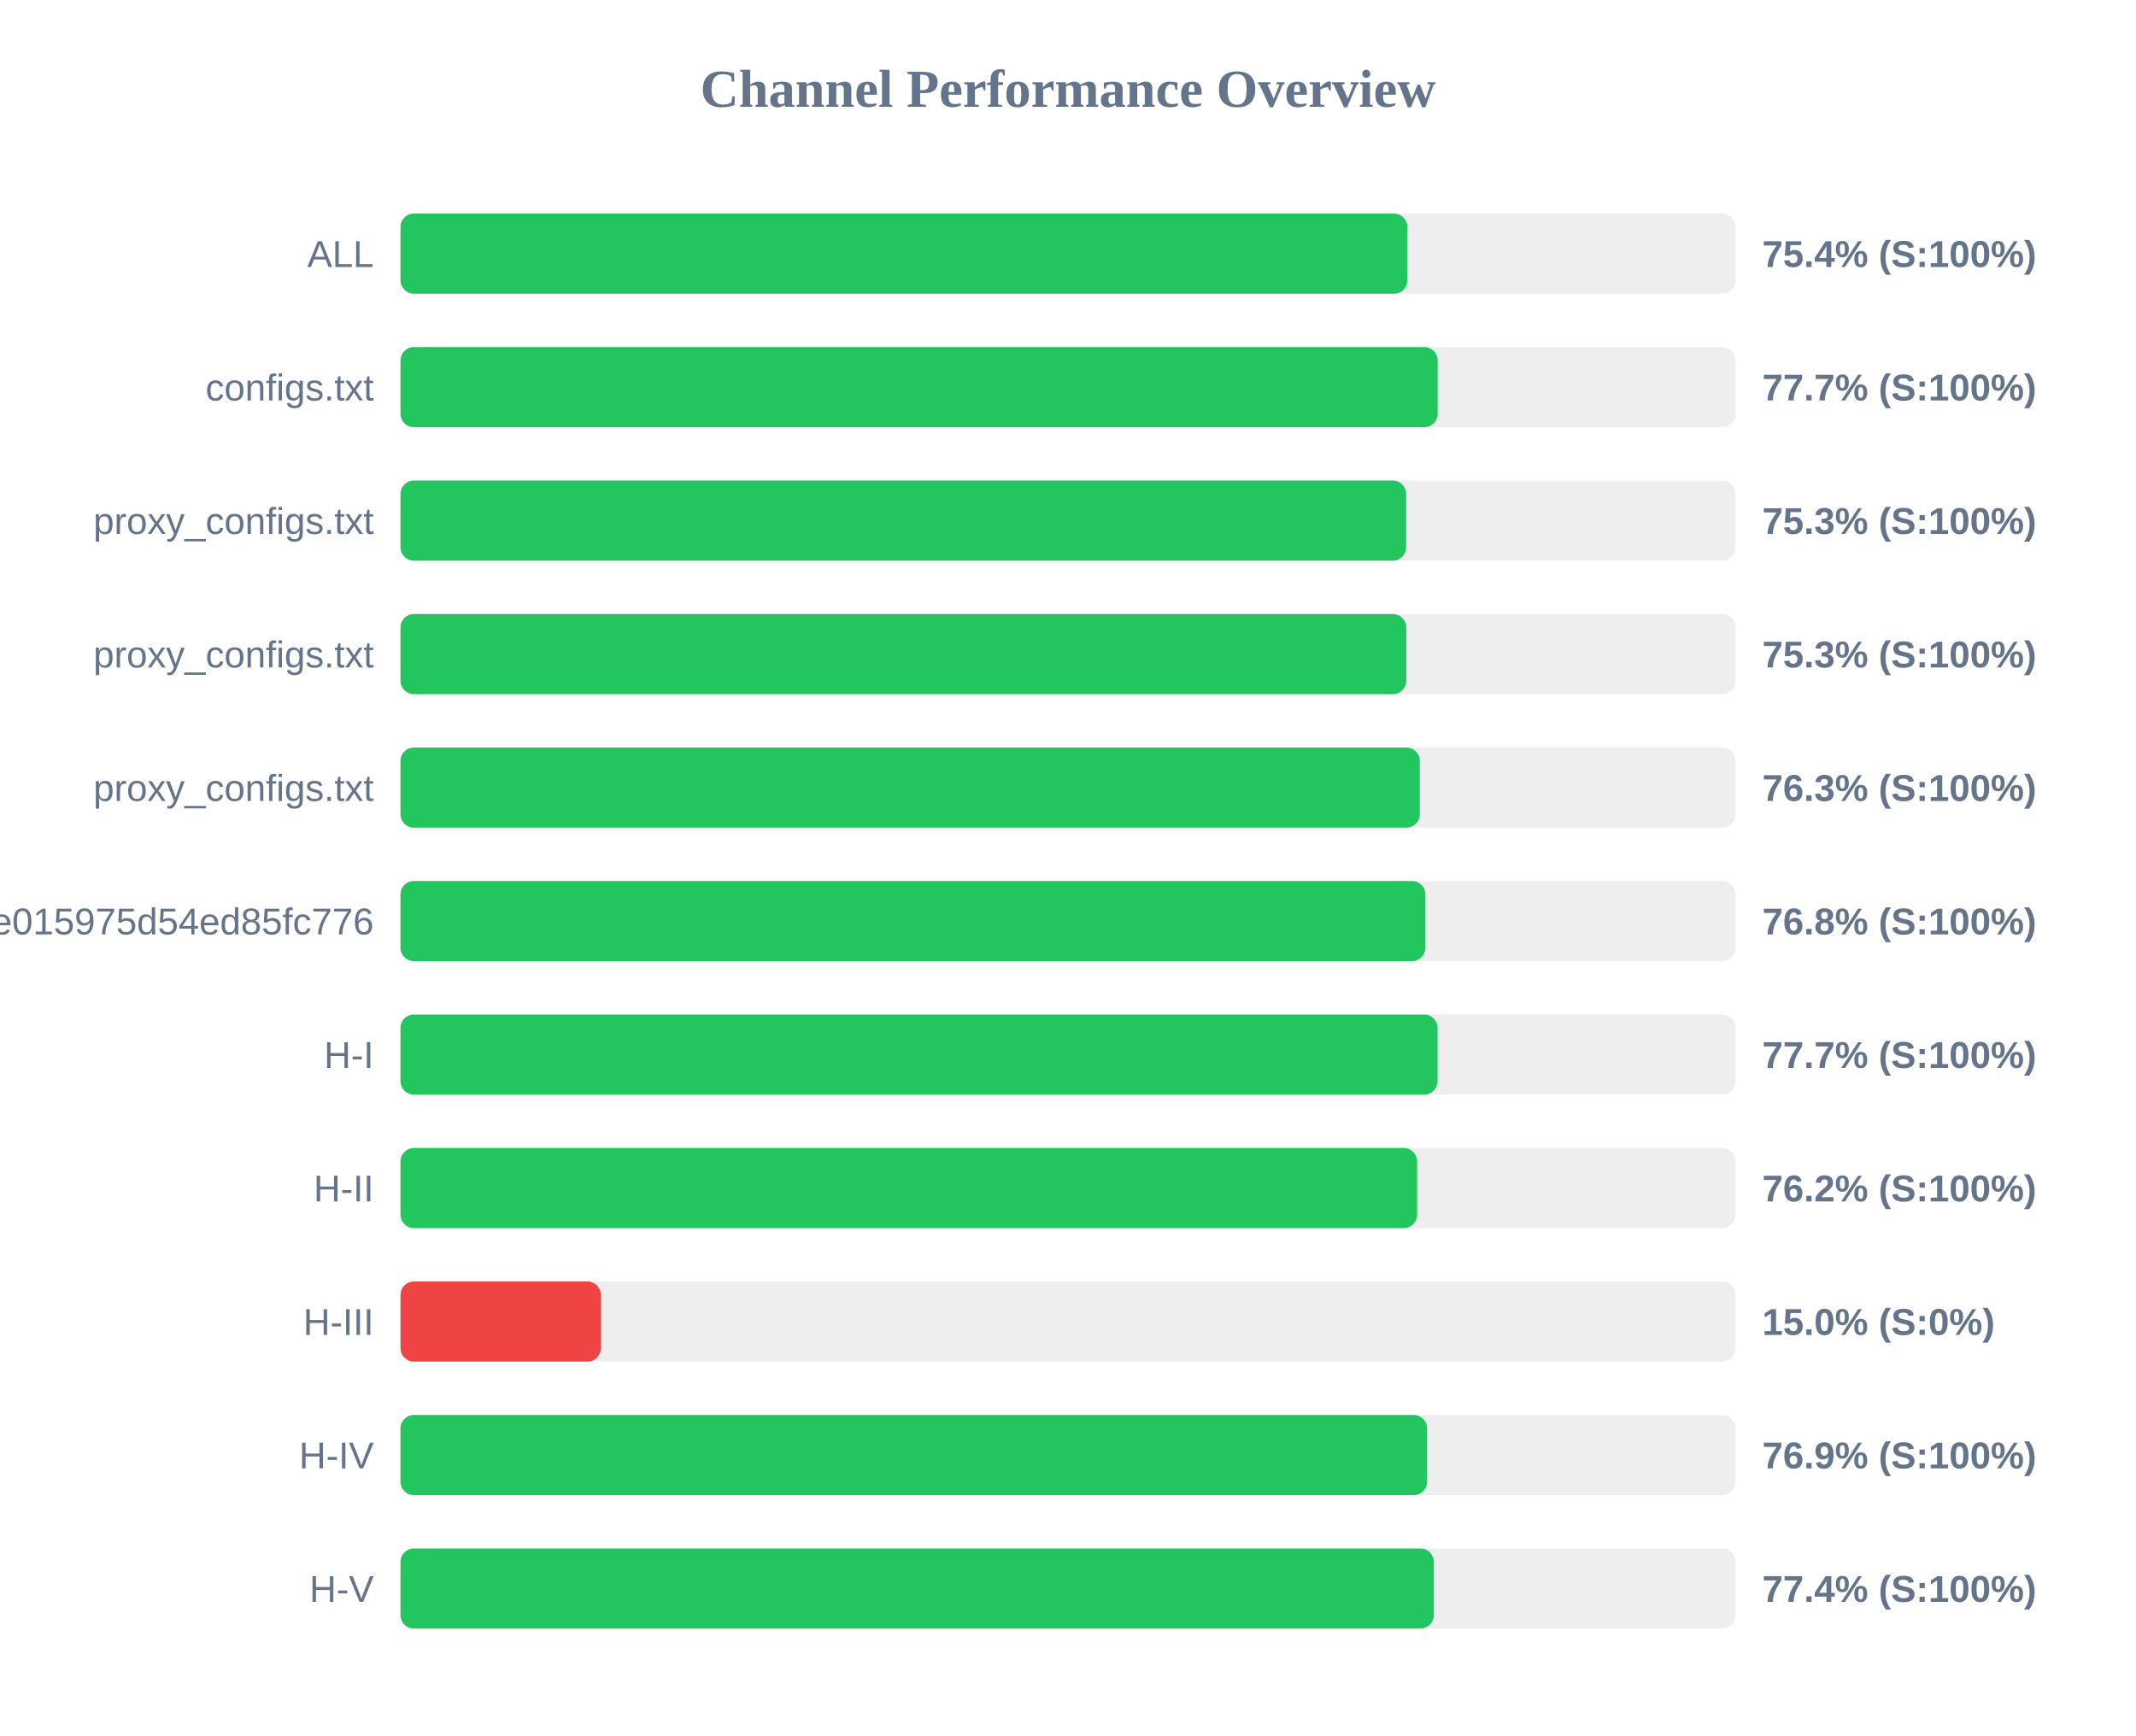
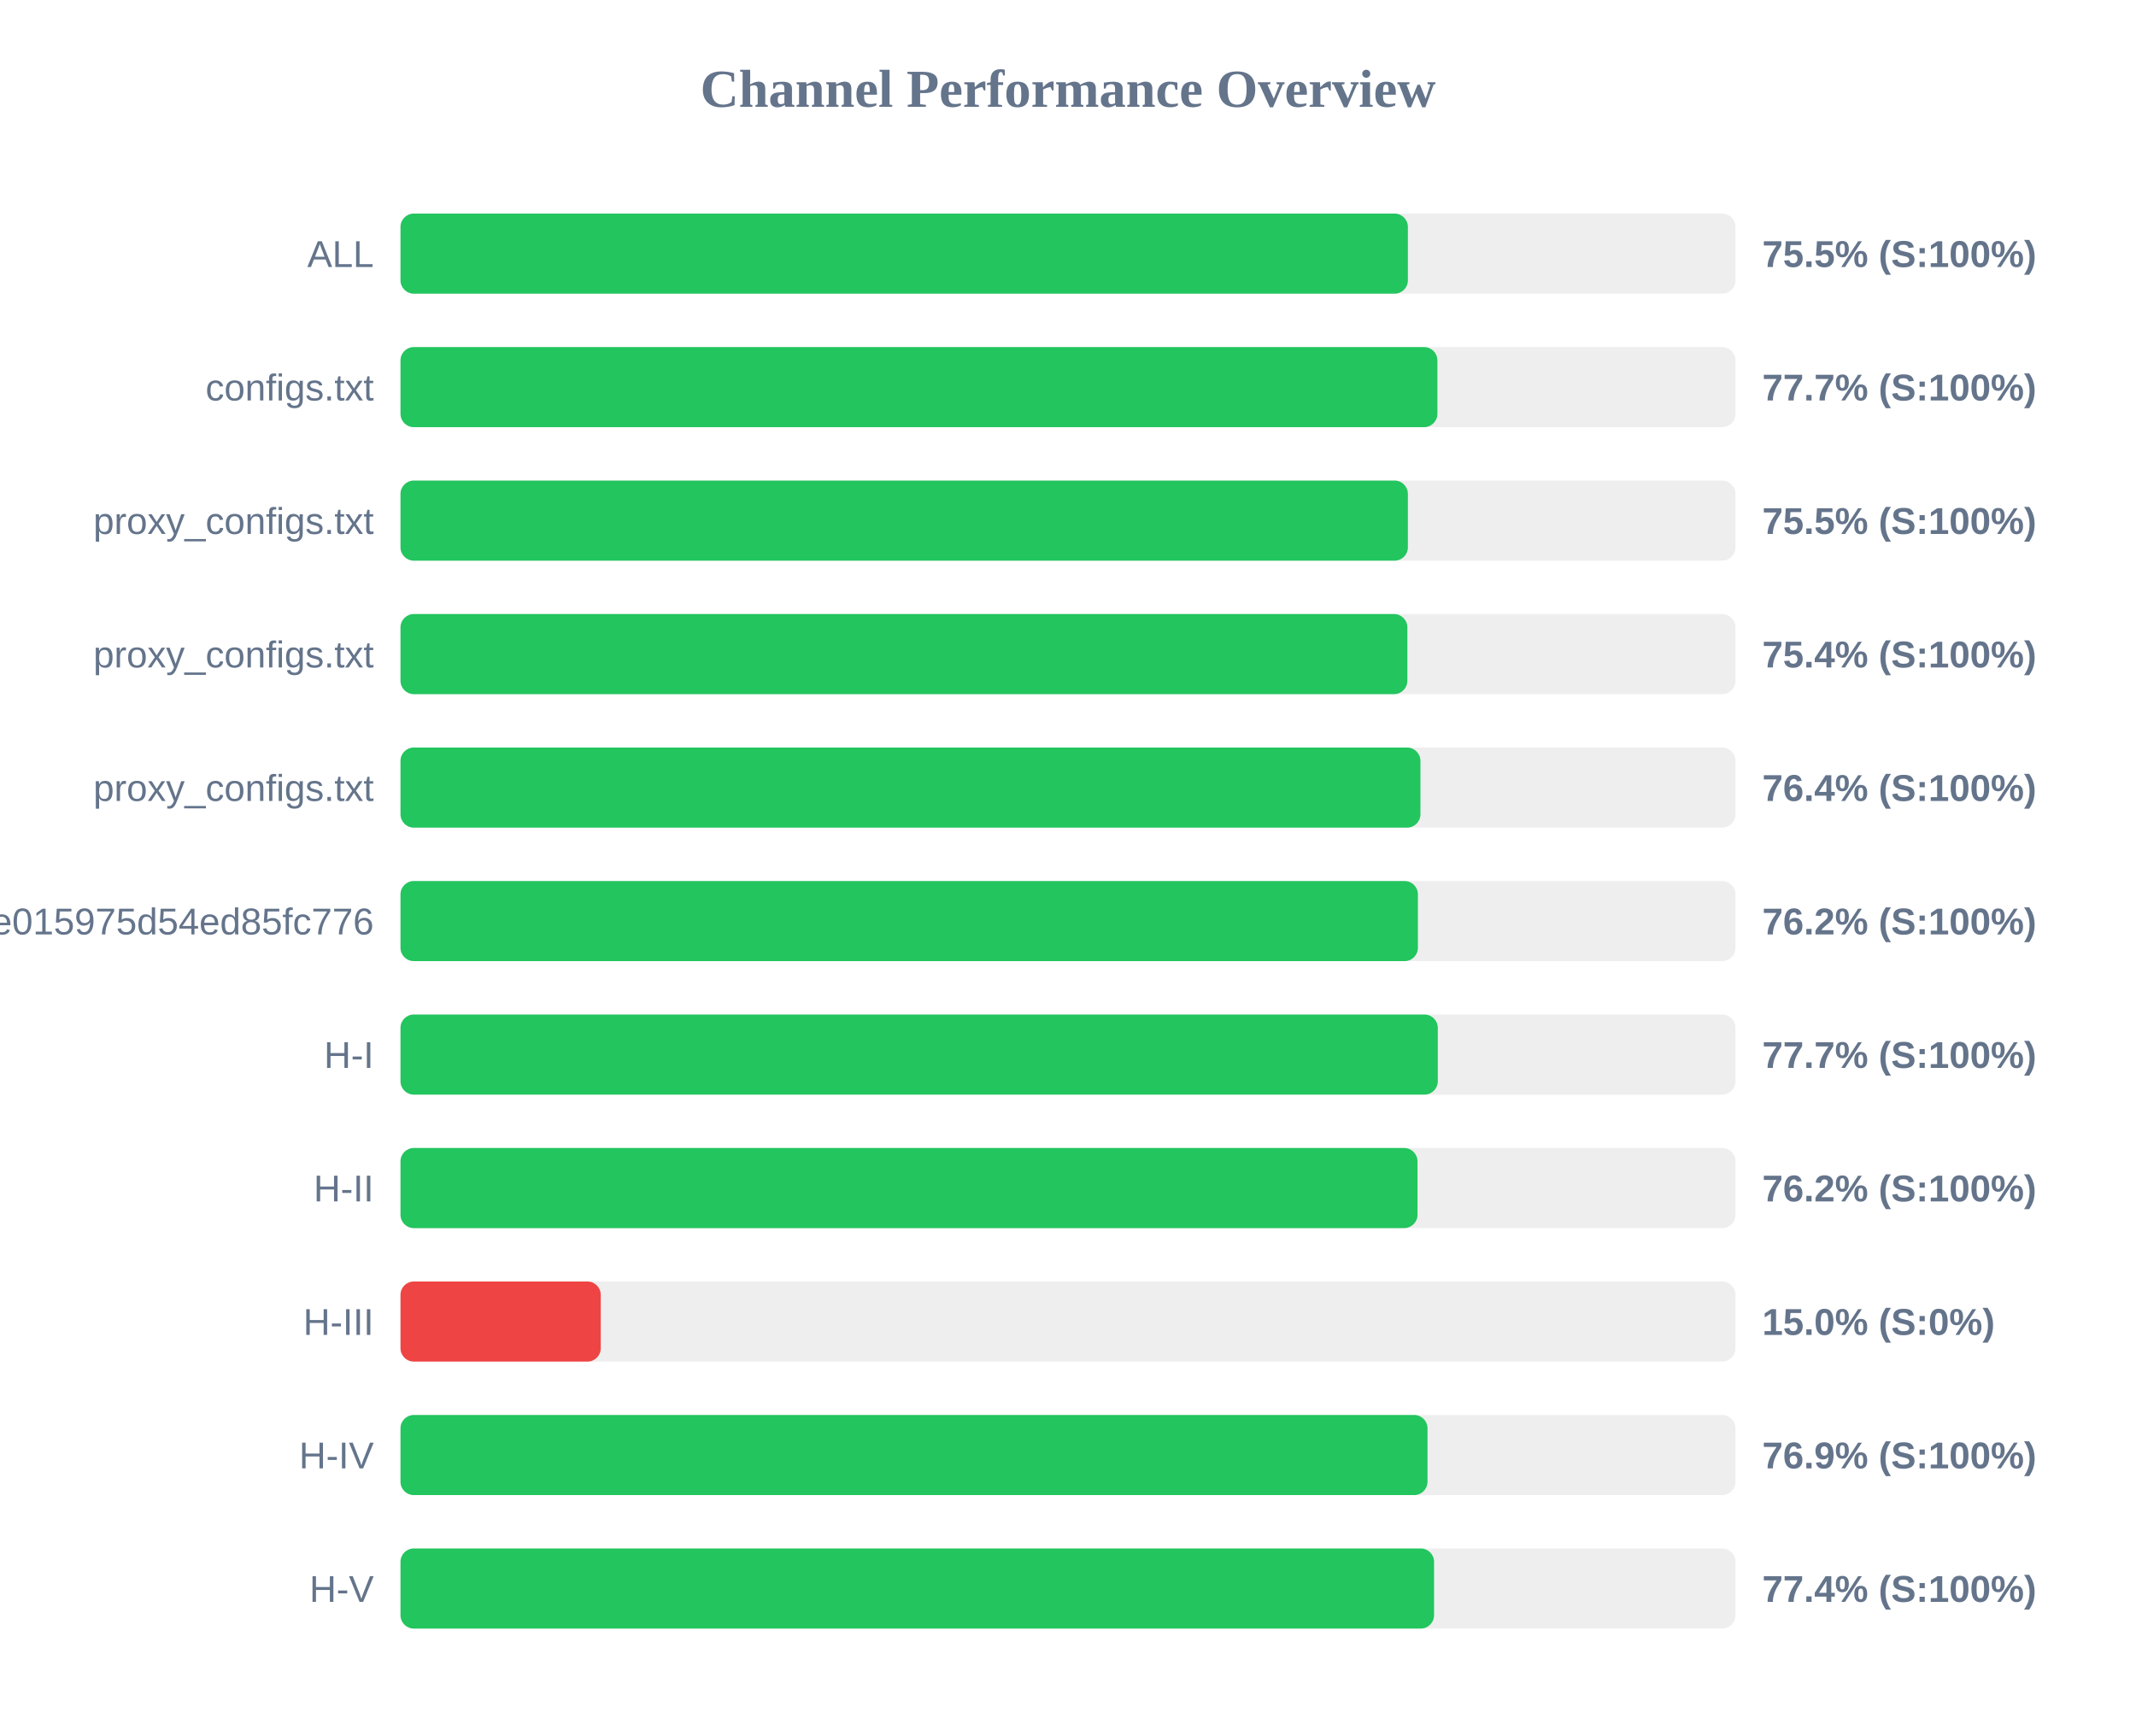
<svg xmlns="http://www.w3.org/2000/svg" width="800" height="650" version="1.1">
  <style>
        .row { font: 14px Arial; fill: #64748b; }
        .score { font: bold 14px Arial; fill: #64748b; }
    </style>
  <text x="400" y="40" text-anchor="middle" font-size="20px" font-weight="bold" fill="#64748b">Channel Performance Overview</text>
  <rect x="150" y="80" width="500" height="30" fill="#eee" rx="5" />
-   <rect x="150" y="80" width="377.1" height="30" fill="#22c55e" rx="5" />
+   <rect x="150" y="80" width="377.3" height="30" fill="#22c55e" rx="5" />
  <text x="140" y="100" text-anchor="end" class="row">ALL</text>
-   <text x="660" y="100" text-anchor="start" class="score">75.4% (S:100%)</text>
+   <text x="660" y="100" text-anchor="start" class="score">75.5% (S:100%)</text>
  <rect x="150" y="130" width="500" height="30" fill="#eee" rx="5" />
-   <rect x="150" y="130" width="388.45" height="30" fill="#22c55e" rx="5" />
+   <rect x="150" y="130" width="388.35" height="30" fill="#22c55e" rx="5" />
  <text x="140" y="150" text-anchor="end" class="row">configs.txt</text>
  <text x="660" y="150" text-anchor="start" class="score">77.7% (S:100%)</text>
  <rect x="150" y="180" width="500" height="30" fill="#eee" rx="5" />
-   <rect x="150" y="180" width="376.65" height="30" fill="#22c55e" rx="5" />
+   <rect x="150" y="180" width="377.3" height="30" fill="#22c55e" rx="5" />
  <text x="140" y="200" text-anchor="end" class="row">proxy_configs.txt</text>
-   <text x="660" y="200" text-anchor="start" class="score">75.3% (S:100%)</text>
+   <text x="660" y="200" text-anchor="start" class="score">75.5% (S:100%)</text>
  <rect x="150" y="230" width="500" height="30" fill="#eee" rx="5" />
-   <rect x="150" y="230" width="376.7" height="30" fill="#22c55e" rx="5" />
+   <rect x="150" y="230" width="377.1" height="30" fill="#22c55e" rx="5" />
  <text x="140" y="250" text-anchor="end" class="row">proxy_configs.txt</text>
-   <text x="660" y="250" text-anchor="start" class="score">75.3% (S:100%)</text>
+   <text x="660" y="250" text-anchor="start" class="score">75.4% (S:100%)</text>
  <rect x="150" y="280" width="500" height="30" fill="#eee" rx="5" />
-   <rect x="150" y="280" width="381.75" height="30" fill="#22c55e" rx="5" />
+   <rect x="150" y="280" width="382.0" height="30" fill="#22c55e" rx="5" />
  <text x="140" y="300" text-anchor="end" class="row">proxy_configs.txt</text>
-   <text x="660" y="300" text-anchor="start" class="score">76.3% (S:100%)</text>
+   <text x="660" y="300" text-anchor="start" class="score">76.4% (S:100%)</text>
  <rect x="150" y="330" width="500" height="30" fill="#eee" rx="5" />
-   <rect x="150" y="330" width="383.85" height="30" fill="#22c55e" rx="5" />
+   <rect x="150" y="330" width="381.05" height="30" fill="#22c55e" rx="5" />
  <text x="140" y="350" text-anchor="end" class="row">subscribe?token=12ebb5782047ee015975d54ed85fc776</text>
-   <text x="660" y="350" text-anchor="start" class="score">76.8% (S:100%)</text>
+   <text x="660" y="350" text-anchor="start" class="score">76.2% (S:100%)</text>
  <rect x="150" y="380" width="500" height="30" fill="#eee" rx="5" />
-   <rect x="150" y="380" width="388.4" height="30" fill="#22c55e" rx="5" />
+   <rect x="150" y="380" width="388.5" height="30" fill="#22c55e" rx="5" />
  <text x="140" y="400" text-anchor="end" class="row">H-I</text>
  <text x="660" y="400" text-anchor="start" class="score">77.7% (S:100%)</text>
  <rect x="150" y="430" width="500" height="30" fill="#eee" rx="5" />
-   <rect x="150" y="430" width="380.75" height="30" fill="#22c55e" rx="5" />
+   <rect x="150" y="430" width="380.9" height="30" fill="#22c55e" rx="5" />
  <text x="140" y="450" text-anchor="end" class="row">H-II</text>
  <text x="660" y="450" text-anchor="start" class="score">76.2% (S:100%)</text>
  <rect x="150" y="480" width="500" height="30" fill="#eee" rx="5" />
  <rect x="150" y="480" width="75.0" height="30" fill="#ef4444" rx="5" />
  <text x="140" y="500" text-anchor="end" class="row">H-III</text>
  <text x="660" y="500" text-anchor="start" class="score">15.0% (S:0%)</text>
  <rect x="150" y="530" width="500" height="30" fill="#eee" rx="5" />
-   <rect x="150" y="530" width="384.5" height="30" fill="#22c55e" rx="5" />
+   <rect x="150" y="530" width="384.65" height="30" fill="#22c55e" rx="5" />
  <text x="140" y="550" text-anchor="end" class="row">H-IV</text>
  <text x="660" y="550" text-anchor="start" class="score">76.9% (S:100%)</text>
  <rect x="150" y="580" width="500" height="30" fill="#eee" rx="5" />
-   <rect x="150" y="580" width="387.0" height="30" fill="#22c55e" rx="5" />
+   <rect x="150" y="580" width="387.1" height="30" fill="#22c55e" rx="5" />
  <text x="140" y="600" text-anchor="end" class="row">H-V</text>
  <text x="660" y="600" text-anchor="start" class="score">77.4% (S:100%)</text>
</svg>
